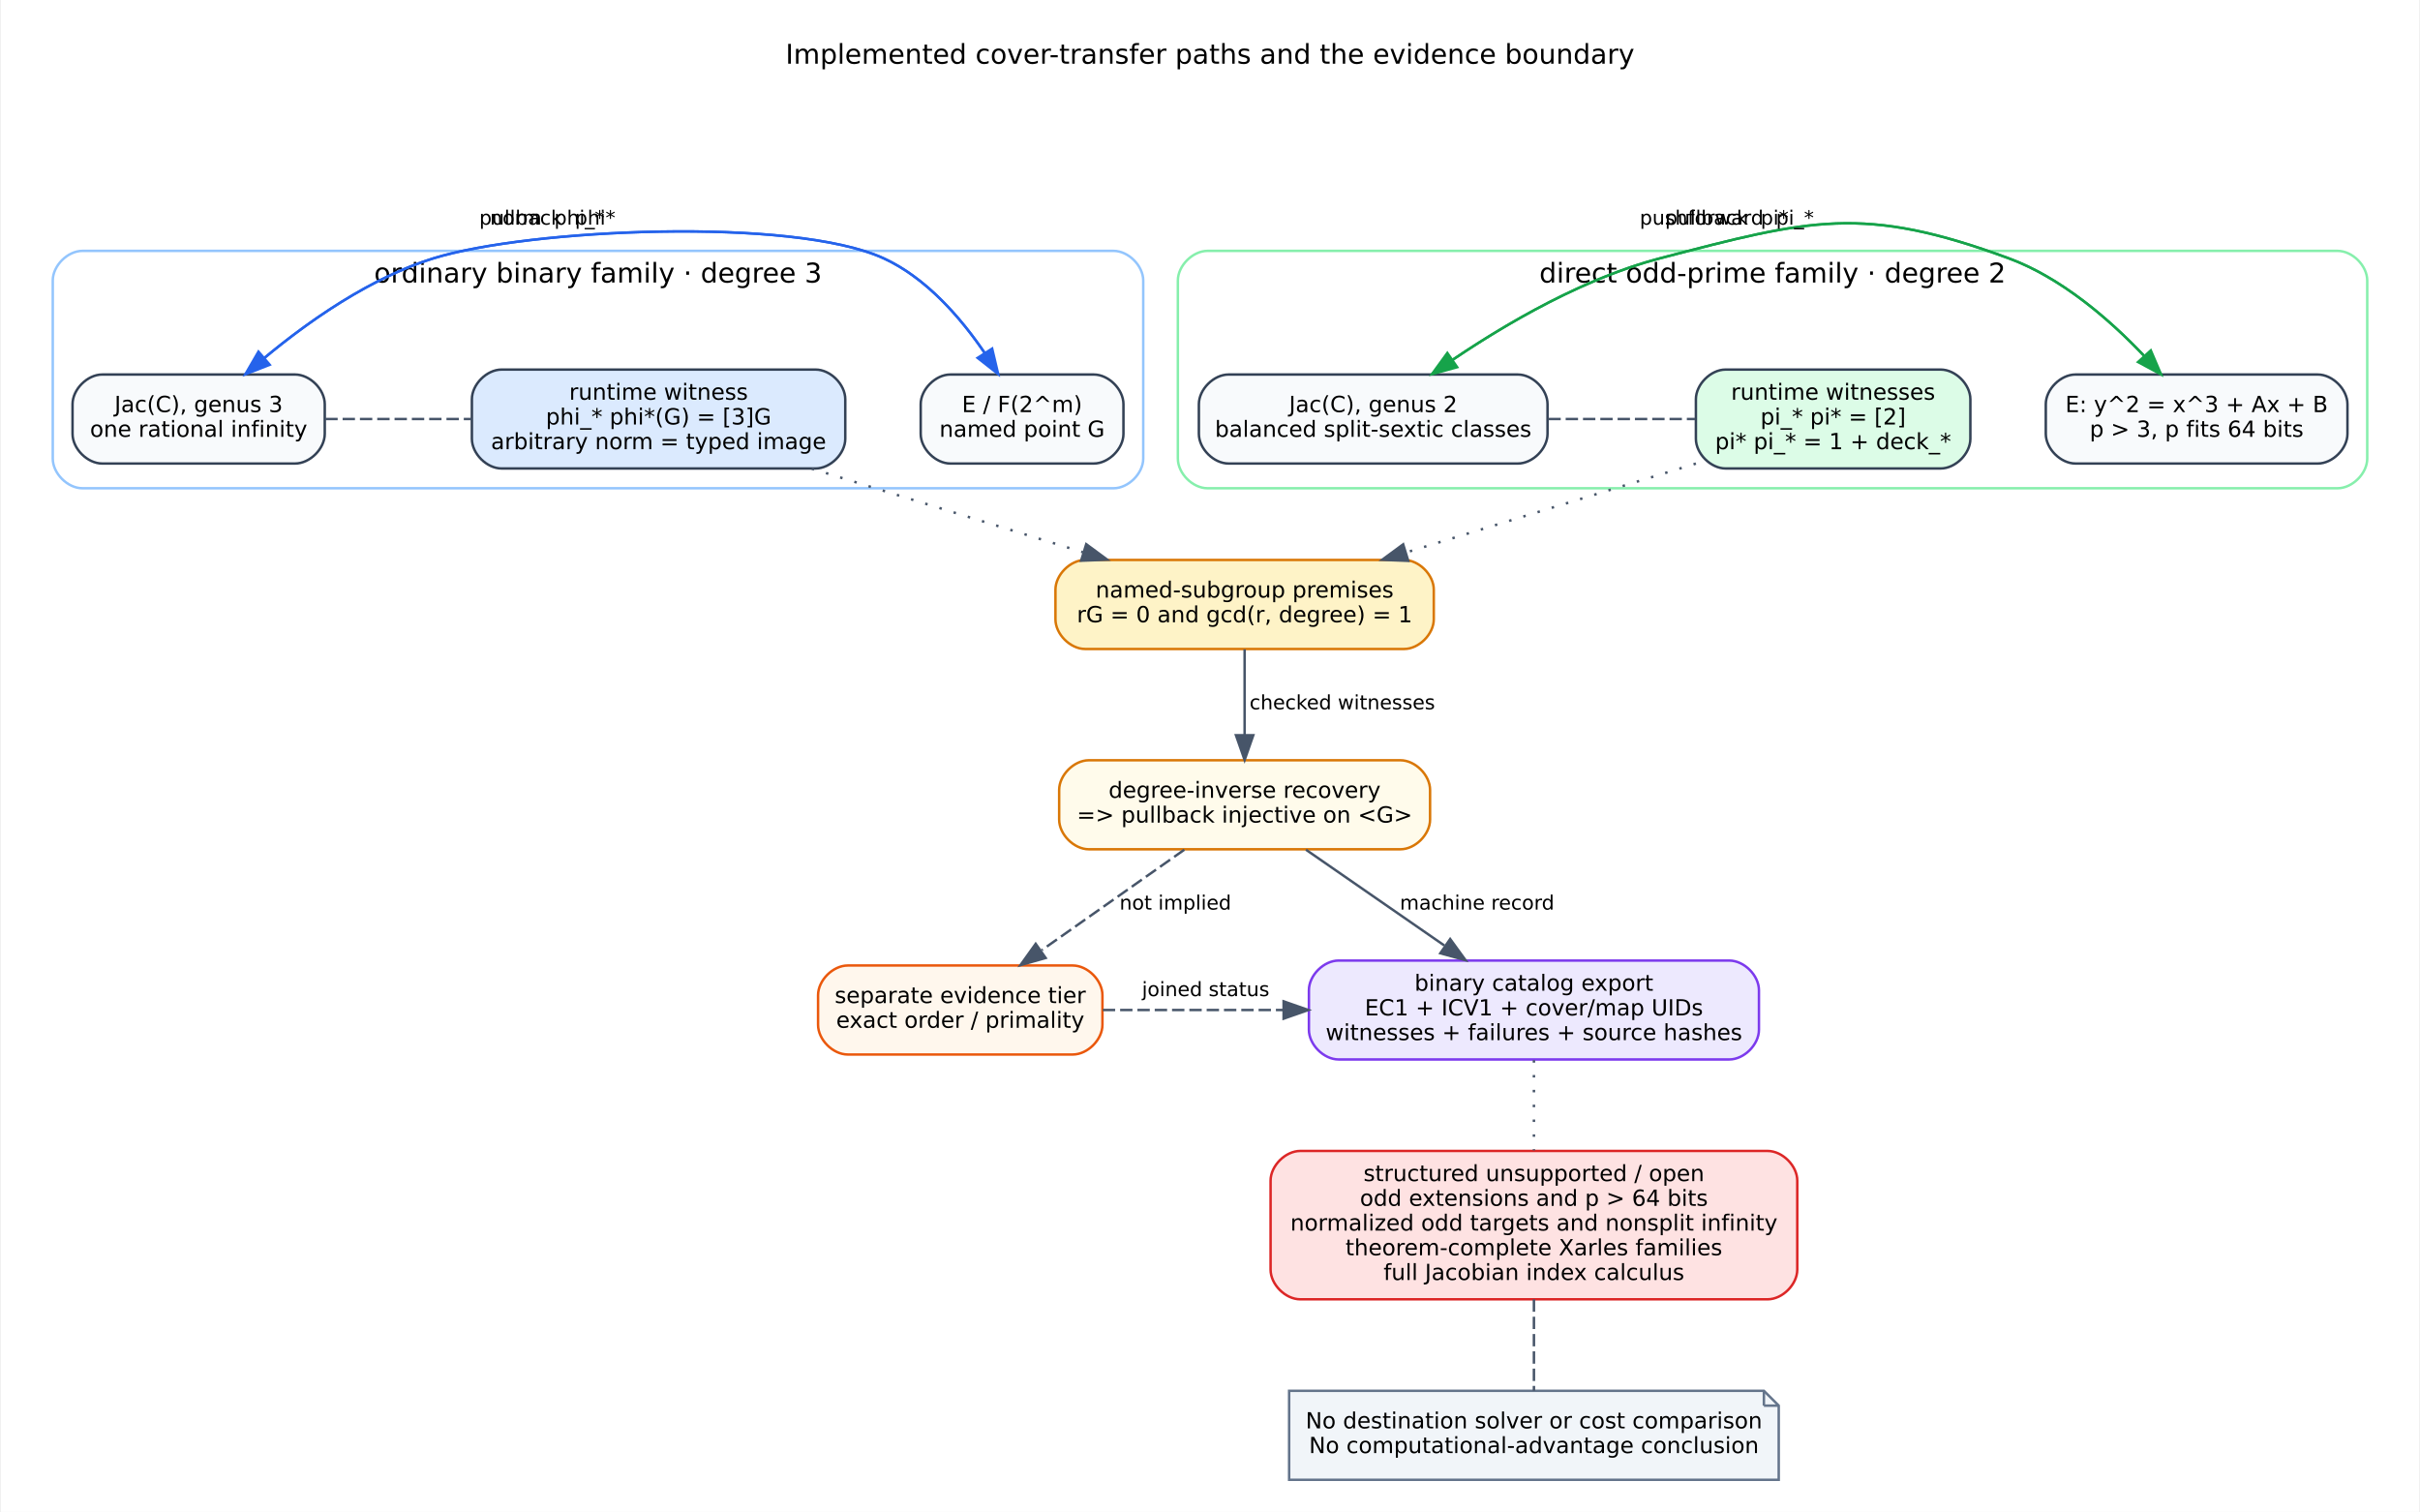
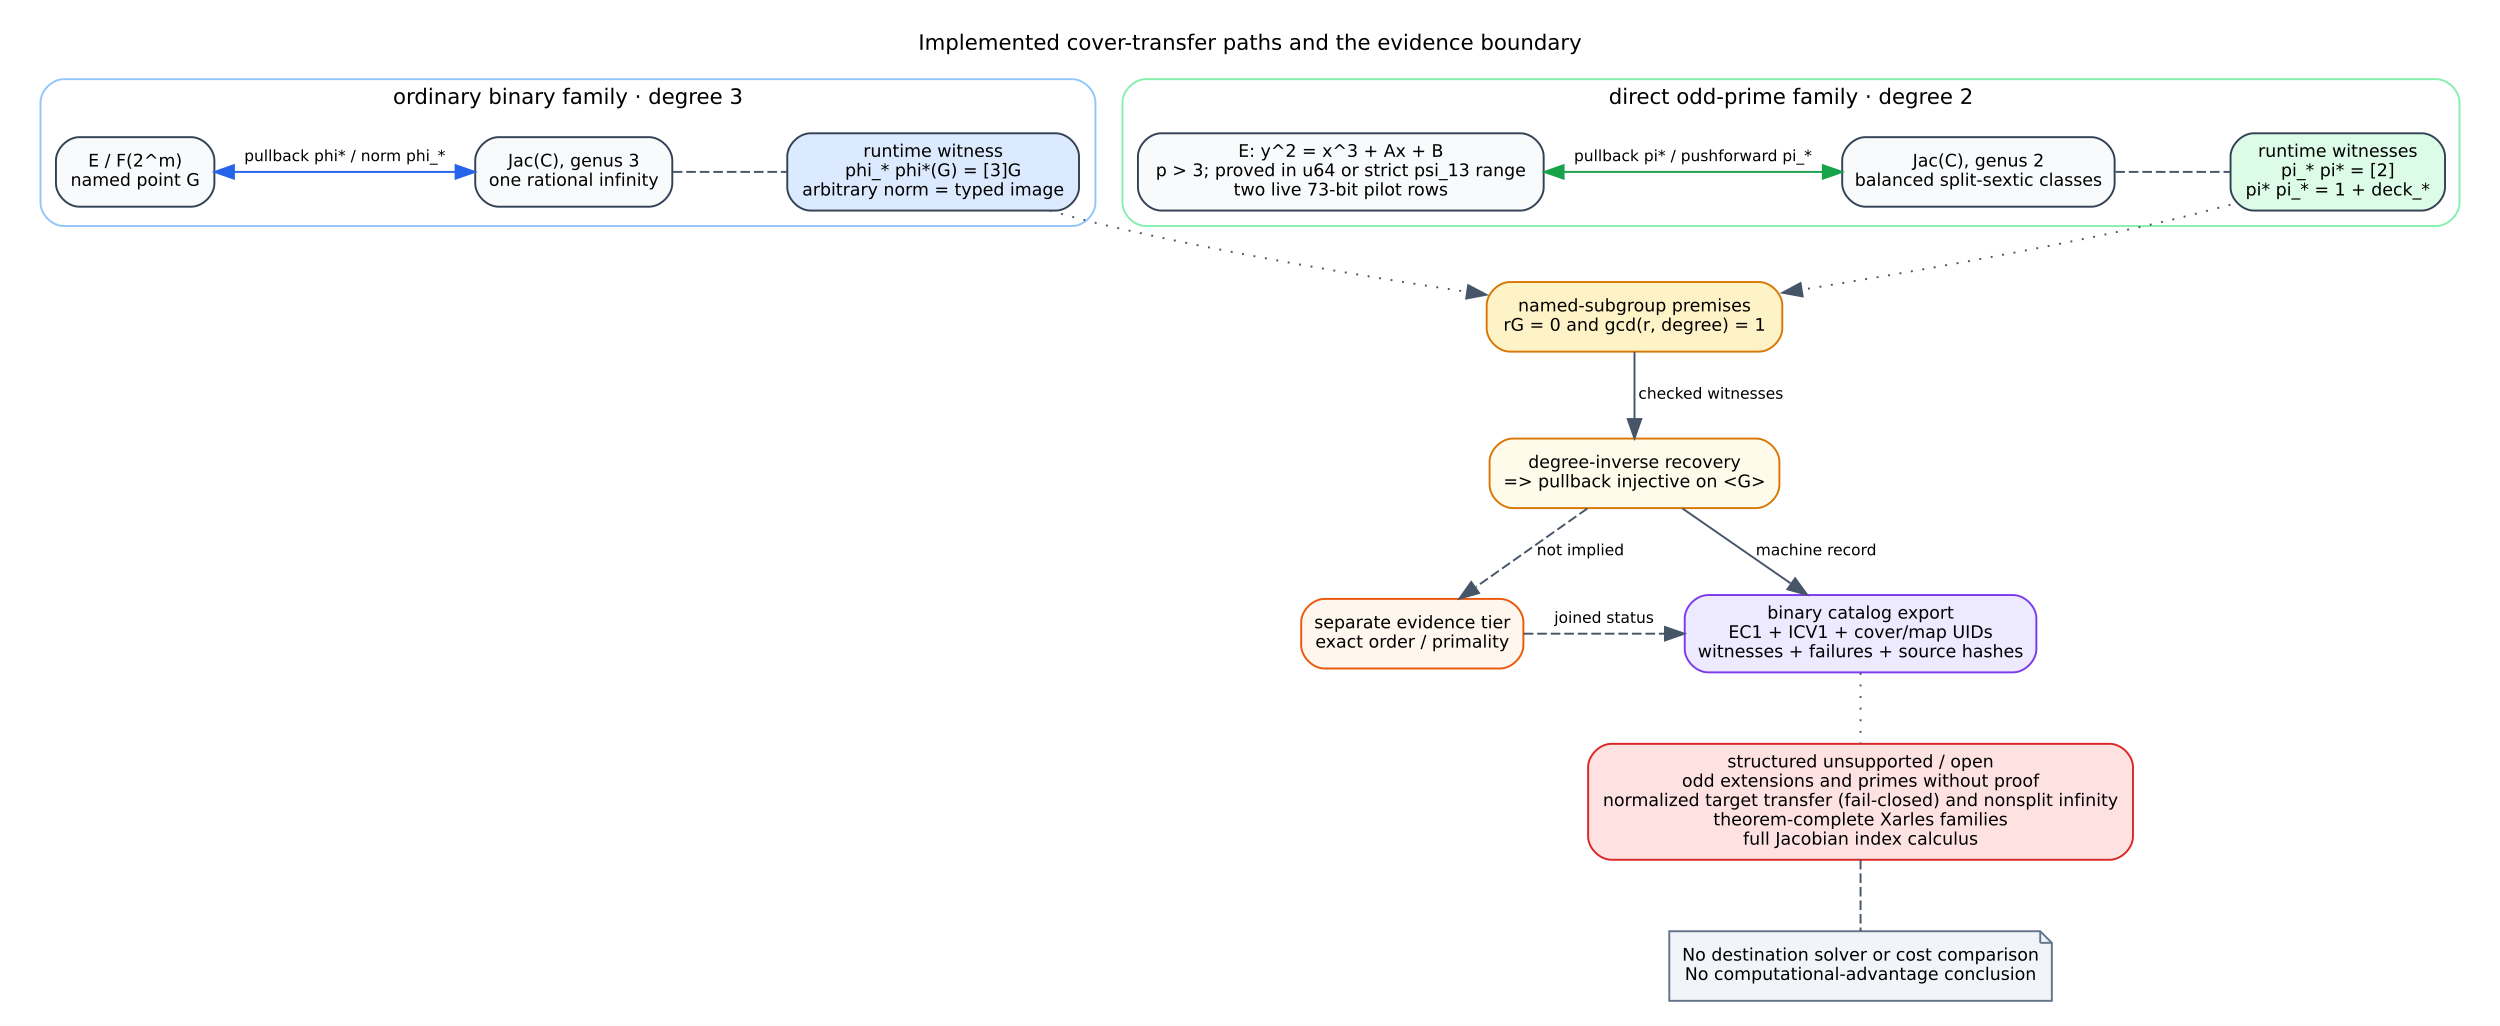
- <svg xmlns="http://www.w3.org/2000/svg" width="978pt" height="611pt" viewBox="0.00 0.00 977.92 611.42">
-   <g id="graph0" class="graph" transform="scale(1 1) rotate(0) translate(12.96 598.46)">
-     <polygon fill="white" stroke="transparent" points="-12.96,12.96 -12.96,-598.46 964.96,-598.46 964.96,12.96 -12.96,12.96" />
-     <text text-anchor="middle" x="476" y="-572.7" font-family="DejaVu Sans" font-size="11.00">Implemented cover-transfer paths and the evidence boundary</text>
+ <svg xmlns="http://www.w3.org/2000/svg" width="1294pt" height="531pt" viewBox="0.00 0.00 1293.92 530.92">
+   <g id="graph0" class="graph" transform="scale(1 1) rotate(0) translate(12.96 517.96)">
+     <polygon fill="white" stroke="transparent" points="-12.96,12.96 -12.96,-517.96 1280.96,-517.96 1280.96,12.96 -12.96,12.96" />
+     <text text-anchor="middle" x="634" y="-492.2" font-family="DejaVu Sans" font-size="11.00">Implemented cover-transfer paths and the evidence boundary</text>
    <g id="clust1" class="cluster">
-       <path fill="white" stroke="#93c5fd" d="M20,-401C20,-401 437,-401 437,-401 443,-401 449,-407 449,-413 449,-413 449,-485 449,-485 449,-491 443,-497 437,-497 437,-497 20,-497 20,-497 14,-497 8,-491 8,-485 8,-485 8,-413 8,-413 8,-407 14,-401 20,-401" />
-       <text text-anchor="middle" x="228.5" y="-484.2" font-family="DejaVu Sans" font-size="11.00">ordinary binary family · degree 3</text>
+       <path fill="white" stroke="#93c5fd" d="M20,-401C20,-401 542,-401 542,-401 548,-401 554,-407 554,-413 554,-413 554,-465 554,-465 554,-471 548,-477 542,-477 542,-477 20,-477 20,-477 14,-477 8,-471 8,-465 8,-465 8,-413 8,-413 8,-407 14,-401 20,-401" />
+       <text text-anchor="middle" x="281" y="-464.2" font-family="DejaVu Sans" font-size="11.00">ordinary binary family · degree 3</text>
    </g>
    <g id="clust3" class="cluster">
-       <path fill="white" stroke="#86efac" d="M475,-401C475,-401 932,-401 932,-401 938,-401 944,-407 944,-413 944,-413 944,-485 944,-485 944,-491 938,-497 932,-497 932,-497 475,-497 475,-497 469,-497 463,-491 463,-485 463,-485 463,-413 463,-413 463,-407 469,-401 475,-401" />
-       <text text-anchor="middle" x="703.5" y="-484.2" font-family="DejaVu Sans" font-size="11.00">direct odd-prime family · degree 2</text>
+       <path fill="white" stroke="#86efac" d="M580,-401C580,-401 1248,-401 1248,-401 1254,-401 1260,-407 1260,-413 1260,-413 1260,-465 1260,-465 1260,-471 1254,-477 1248,-477 1248,-477 580,-477 580,-477 574,-477 568,-471 568,-465 568,-465 568,-413 568,-413 568,-407 574,-401 580,-401" />
+       <text text-anchor="middle" x="914" y="-464.2" font-family="DejaVu Sans" font-size="11.00">direct odd-prime family · degree 2</text>
    </g>
    <g id="node1" class="node">
-       <path fill="#f8fafc" stroke="#334155" d="M429,-447C429,-447 371,-447 371,-447 365,-447 359,-441 359,-435 359,-435 359,-423 359,-423 359,-417 365,-411 371,-411 371,-411 429,-411 429,-411 435,-411 441,-417 441,-423 441,-423 441,-435 441,-435 441,-441 435,-447 429,-447" />
-       <text text-anchor="middle" x="400" y="-431.8" font-family="DejaVu Sans" font-size="9.00">E / F(2^m)</text>
-       <text text-anchor="middle" x="400" y="-421.8" font-family="DejaVu Sans" font-size="9.00">named point G</text>
+       <path fill="#f8fafc" stroke="#334155" d="M86,-447C86,-447 28,-447 28,-447 22,-447 16,-441 16,-435 16,-435 16,-423 16,-423 16,-417 22,-411 28,-411 28,-411 86,-411 86,-411 92,-411 98,-417 98,-423 98,-423 98,-435 98,-435 98,-441 92,-447 86,-447" />
+       <text text-anchor="middle" x="57" y="-431.8" font-family="DejaVu Sans" font-size="9.00">E / F(2^m)</text>
+       <text text-anchor="middle" x="57" y="-421.8" font-family="DejaVu Sans" font-size="9.00">named point G</text>
    </g>
    <g id="node2" class="node">
-       <path fill="#f8fafc" stroke="#334155" d="M106,-447C106,-447 28,-447 28,-447 22,-447 16,-441 16,-435 16,-435 16,-423 16,-423 16,-417 22,-411 28,-411 28,-411 106,-411 106,-411 112,-411 118,-417 118,-423 118,-423 118,-435 118,-435 118,-441 112,-447 106,-447" />
-       <text text-anchor="middle" x="67" y="-431.8" font-family="DejaVu Sans" font-size="9.00">Jac(C), genus 3</text>
-       <text text-anchor="middle" x="67" y="-421.8" font-family="DejaVu Sans" font-size="9.00">one rational infinity</text>
+       <path fill="#f8fafc" stroke="#334155" d="M323,-447C323,-447 245,-447 245,-447 239,-447 233,-441 233,-435 233,-435 233,-423 233,-423 233,-417 239,-411 245,-411 245,-411 323,-411 323,-411 329,-411 335,-417 335,-423 335,-423 335,-435 335,-435 335,-441 329,-447 323,-447" />
+       <text text-anchor="middle" x="284" y="-431.8" font-family="DejaVu Sans" font-size="9.00">Jac(C), genus 3</text>
+       <text text-anchor="middle" x="284" y="-421.8" font-family="DejaVu Sans" font-size="9.00">one rational infinity</text>
    </g>
    <g id="edge1" class="edge">
-       <path fill="none" stroke="#2563eb" d="M390.34,-447.18C380.88,-462.86 364.85,-484.44 344,-494 307.23,-510.85 200.64,-505.95 162,-494 136.34,-486.06 111.43,-468.54 93.57,-453.69" />
-       <polygon fill="#2563eb" stroke="#2563eb" points="95.75,-450.94 85.88,-447.09 91.19,-456.26 95.75,-450.94" />
-       <text text-anchor="middle" x="208" y="-507.6" font-family="DejaVu Sans" font-size="8.00">pullback  phi*</text>
+       <path fill="none" stroke="#2563eb" d="M108.24,-429C142.13,-429 186.73,-429 222.53,-429" />
+       <polygon fill="#2563eb" stroke="#2563eb" points="108.11,-425.5 98.11,-429 108.11,-432.5 108.11,-425.5" />
+       <polygon fill="#2563eb" stroke="#2563eb" points="222.85,-432.5 232.85,-429 222.85,-425.5 222.85,-432.5" />
+       <text text-anchor="middle" x="165.5" y="-434.6" font-family="DejaVu Sans" font-size="8.00">pullback phi* / norm phi_*</text>
+     </g>
+     <g id="node3" class="node">
+       <path fill="#dbeafe" stroke="#334155" d="M533.5,-449C533.5,-449 406.5,-449 406.5,-449 400.5,-449 394.5,-443 394.5,-437 394.5,-437 394.5,-421 394.5,-421 394.5,-415 400.5,-409 406.5,-409 406.5,-409 533.5,-409 533.5,-409 539.5,-409 545.5,-415 545.5,-421 545.5,-421 545.5,-437 545.5,-437 545.5,-443 539.5,-449 533.5,-449" />
+       <text text-anchor="middle" x="470" y="-436.8" font-family="DejaVu Sans" font-size="9.00">runtime witness</text>
+       <text text-anchor="middle" x="470" y="-426.8" font-family="DejaVu Sans" font-size="9.00">phi_* phi*(G) = [3]G</text>
+       <text text-anchor="middle" x="470" y="-416.8" font-family="DejaVu Sans" font-size="9.00">arbitrary norm = typed image</text>
    </g>
    <g id="edge2" class="edge">
-       <path fill="none" stroke="#2563eb" d="M85.88,-447.09C103.82,-462.95 132.41,-484.85 162,-494 200.64,-505.95 307.23,-510.85 344,-494 361.27,-486.08 375.23,-469.92 384.89,-455.7" />
-       <polygon fill="#2563eb" stroke="#2563eb" points="387.9,-457.49 390.34,-447.18 382.01,-453.72 387.9,-457.49" />
-       <text text-anchor="middle" x="208" y="-507.6" font-family="DejaVu Sans" font-size="8.00">norm  phi_*</text>
+       <path fill="none" stroke="#475569" stroke-dasharray="5,2" d="M335.22,-429C354.97,-429 374.71,-429 394.45,-429" />
    </g>
-     <g id="node3" class="node">
-       <path fill="#dbeafe" stroke="#334155" d="M316.5,-449C316.5,-449 189.5,-449 189.5,-449 183.5,-449 177.5,-443 177.5,-437 177.5,-437 177.5,-421 177.5,-421 177.5,-415 183.5,-409 189.5,-409 189.5,-409 316.5,-409 316.5,-409 322.5,-409 328.5,-415 328.5,-421 328.5,-421 328.5,-437 328.5,-437 328.5,-443 322.5,-449 316.5,-449" />
-       <text text-anchor="middle" x="253" y="-436.8" font-family="DejaVu Sans" font-size="9.00">runtime witness</text>
-       <text text-anchor="middle" x="253" y="-426.8" font-family="DejaVu Sans" font-size="9.00">phi_* phi*(G) = [3]G</text>
-       <text text-anchor="middle" x="253" y="-416.8" font-family="DejaVu Sans" font-size="9.00">arbitrary norm = typed image</text>
+     <g id="node7" class="node">
+       <path fill="#fef3c7" stroke="#d97706" d="M897.5,-372C897.5,-372 768.5,-372 768.5,-372 762.5,-372 756.5,-366 756.5,-360 756.5,-360 756.5,-348 756.5,-348 756.5,-342 762.5,-336 768.5,-336 768.5,-336 897.5,-336 897.5,-336 903.5,-336 909.5,-342 909.5,-348 909.5,-348 909.5,-360 909.5,-360 909.5,-366 903.5,-372 897.5,-372" />
+       <text text-anchor="middle" x="833" y="-356.8" font-family="DejaVu Sans" font-size="9.00">named-subgroup premises</text>
+       <text text-anchor="middle" x="833" y="-346.8" font-family="DejaVu Sans" font-size="9.00">rG = 0 and gcd(r, degree) = 1</text>
+     </g>
+     <g id="edge6" class="edge">
+       <path fill="none" stroke="#475569" stroke-dasharray="1,5" d="M530.43,-408.96C540.58,-406.08 551.05,-403.31 561,-401 622.36,-386.76 692.47,-375.01 746.14,-366.95" />
+       <polygon fill="#475569" stroke="#475569" points="746.92,-370.37 756.3,-365.44 745.89,-363.45 746.92,-370.37" />
+     </g>
+     <g id="node4" class="node">
+       <path fill="#f8fafc" stroke="#334155" d="M774,-449C774,-449 588,-449 588,-449 582,-449 576,-443 576,-437 576,-437 576,-421 576,-421 576,-415 582,-409 588,-409 588,-409 774,-409 774,-409 780,-409 786,-415 786,-421 786,-421 786,-437 786,-437 786,-443 780,-449 774,-449" />
+       <text text-anchor="middle" x="681" y="-436.8" font-family="DejaVu Sans" font-size="9.00">E: y^2 = x^3 + Ax + B</text>
+       <text text-anchor="middle" x="681" y="-426.8" font-family="DejaVu Sans" font-size="9.00">p &gt; 3; proved in u64 or strict psi_13 range</text>
+       <text text-anchor="middle" x="681" y="-416.8" font-family="DejaVu Sans" font-size="9.00">two live 73-bit pilot rows</text>
+     </g>
+     <g id="node5" class="node">
+       <path fill="#f8fafc" stroke="#334155" d="M1069.5,-447C1069.5,-447 952.5,-447 952.5,-447 946.5,-447 940.5,-441 940.5,-435 940.5,-435 940.5,-423 940.5,-423 940.5,-417 946.5,-411 952.5,-411 952.5,-411 1069.5,-411 1069.5,-411 1075.5,-411 1081.5,-417 1081.5,-423 1081.5,-423 1081.5,-435 1081.5,-435 1081.5,-441 1075.5,-447 1069.5,-447" />
+       <text text-anchor="middle" x="1011" y="-431.8" font-family="DejaVu Sans" font-size="9.00">Jac(C), genus 2</text>
+       <text text-anchor="middle" x="1011" y="-421.8" font-family="DejaVu Sans" font-size="9.00">balanced split-sextic classes</text>
    </g>
    <g id="edge3" class="edge">
-       <path fill="none" stroke="#475569" stroke-dasharray="5,2" d="M118.22,-429C137.97,-429 157.71,-429 177.45,-429" />
+       <path fill="none" stroke="#16a34a" d="M796.46,-429C840.7,-429 890.18,-429 930.46,-429" />
+       <polygon fill="#16a34a" stroke="#16a34a" points="796.32,-425.5 786.32,-429 796.32,-432.5 796.32,-425.5" />
+       <polygon fill="#16a34a" stroke="#16a34a" points="930.49,-432.5 940.49,-429 930.49,-425.5 930.49,-432.5" />
+       <text text-anchor="middle" x="863.25" y="-434.6" font-family="DejaVu Sans" font-size="8.00">pullback pi* / pushforward pi_*</text>
    </g>
-     <g id="node7" class="node">
-       <path fill="#fef3c7" stroke="#d97706" d="M554.5,-372C554.5,-372 425.5,-372 425.5,-372 419.5,-372 413.5,-366 413.5,-360 413.5,-360 413.5,-348 413.5,-348 413.5,-342 419.5,-336 425.5,-336 425.5,-336 554.5,-336 554.5,-336 560.5,-336 566.5,-342 566.5,-348 566.5,-348 566.5,-360 566.5,-360 566.5,-366 560.5,-372 554.5,-372" />
-       <text text-anchor="middle" x="490" y="-356.8" font-family="DejaVu Sans" font-size="9.00">named-subgroup premises</text>
-       <text text-anchor="middle" x="490" y="-346.8" font-family="DejaVu Sans" font-size="9.00">rG = 0 and gcd(r, degree) = 1</text>
+     <g id="node6" class="node">
+       <path fill="#dcfce7" stroke="#334155" d="M1240.5,-449C1240.5,-449 1153.5,-449 1153.5,-449 1147.5,-449 1141.5,-443 1141.5,-437 1141.5,-437 1141.5,-421 1141.5,-421 1141.5,-415 1147.5,-409 1153.5,-409 1153.5,-409 1240.5,-409 1240.5,-409 1246.5,-409 1252.5,-415 1252.5,-421 1252.5,-421 1252.5,-437 1252.5,-437 1252.5,-443 1246.5,-449 1240.5,-449" />
+       <text text-anchor="middle" x="1197" y="-436.8" font-family="DejaVu Sans" font-size="9.00">runtime witnesses</text>
+       <text text-anchor="middle" x="1197" y="-426.8" font-family="DejaVu Sans" font-size="9.00">pi_* pi* = [2]</text>
+       <text text-anchor="middle" x="1197" y="-416.8" font-family="DejaVu Sans" font-size="9.00">pi* pi_* = 1 + deck_*</text>
+     </g>
+     <g id="edge4" class="edge">
+       <path fill="none" stroke="#475569" stroke-dasharray="5,2" d="M1081.84,-429C1101.63,-429 1121.43,-429 1141.22,-429" />
+     </g>
+     <g id="edge7" class="edge">
+       <path fill="none" stroke="#475569" stroke-dasharray="1,5" d="M1141.42,-412.03C1127.02,-408.16 1111.48,-404.21 1097,-401 1038.24,-387.98 971.44,-376.37 919.74,-368.07" />
+       <polygon fill="#475569" stroke="#475569" points="920.04,-364.57 909.61,-366.46 918.93,-371.49 920.04,-364.57" />
+     </g>
+     <g id="node8" class="node">
+       <path fill="#fffbeb" stroke="#d97706" d="M896,-291C896,-291 770,-291 770,-291 764,-291 758,-285 758,-279 758,-279 758,-267 758,-267 758,-261 764,-255 770,-255 770,-255 896,-255 896,-255 902,-255 908,-261 908,-267 908,-267 908,-279 908,-279 908,-285 902,-291 896,-291" />
+       <text text-anchor="middle" x="833" y="-275.8" font-family="DejaVu Sans" font-size="9.00">degree-inverse recovery</text>
+       <text text-anchor="middle" x="833" y="-265.8" font-family="DejaVu Sans" font-size="9.00">=&gt; pullback injective on &lt;G&gt;</text>
+     </g>
+     <g id="edge5" class="edge">
+       <path fill="none" stroke="#475569" d="M833,-335.86C833,-325.71 833,-312.63 833,-301.12" />
+       <polygon fill="#475569" stroke="#475569" points="836.5,-301.11 833,-291.11 829.5,-301.11 836.5,-301.11" />
+       <text text-anchor="middle" x="872.5" y="-311.6" font-family="DejaVu Sans" font-size="8.00">checked witnesses</text>
+     </g>
+     <g id="node9" class="node">
+       <path fill="#fff7ed" stroke="#ea580c" d="M763.5,-208C763.5,-208 672.5,-208 672.5,-208 666.5,-208 660.5,-202 660.5,-196 660.5,-196 660.5,-184 660.5,-184 660.5,-178 666.5,-172 672.5,-172 672.5,-172 763.5,-172 763.5,-172 769.5,-172 775.5,-178 775.5,-184 775.5,-184 775.5,-196 775.5,-196 775.5,-202 769.5,-208 763.5,-208" />
+       <text text-anchor="middle" x="718" y="-192.8" font-family="DejaVu Sans" font-size="9.00">separate evidence tier</text>
+       <text text-anchor="middle" x="718" y="-182.8" font-family="DejaVu Sans" font-size="9.00">exact order / primality</text>
    </g>
    <g id="edge8" class="edge">
-       <path fill="none" stroke="#475569" stroke-dasharray="1,5" d="M314.96,-408.92C348.66,-398.53 390.34,-385.7 424.57,-375.15" />
-       <polygon fill="#475569" stroke="#475569" points="425.94,-378.39 434.47,-372.1 423.88,-371.7 425.94,-378.39" />
+       <path fill="none" stroke="#475569" stroke-dasharray="5,2" d="M808.61,-254.82C791.84,-243.01 769.37,-227.18 751,-214.24" />
+       <polygon fill="#475569" stroke="#475569" points="752.54,-211.05 742.35,-208.15 748.51,-216.77 752.54,-211.05" />
+       <text text-anchor="middle" x="805" y="-230.6" font-family="DejaVu Sans" font-size="8.00">not implied</text>
    </g>
-     <g id="node4" class="node">
-       <path fill="#f8fafc" stroke="#334155" d="M924,-447C924,-447 826,-447 826,-447 820,-447 814,-441 814,-435 814,-435 814,-423 814,-423 814,-417 820,-411 826,-411 826,-411 924,-411 924,-411 930,-411 936,-417 936,-423 936,-423 936,-435 936,-435 936,-441 930,-447 924,-447" />
-       <text text-anchor="middle" x="875" y="-431.8" font-family="DejaVu Sans" font-size="9.00">E: y^2 = x^3 + Ax + B</text>
-       <text text-anchor="middle" x="875" y="-421.8" font-family="DejaVu Sans" font-size="9.00">p &gt; 3, p fits 64 bits</text>
-     </g>
-     <g id="node5" class="node">
-       <path fill="#f8fafc" stroke="#334155" d="M600.5,-447C600.5,-447 483.5,-447 483.5,-447 477.5,-447 471.5,-441 471.5,-435 471.5,-435 471.5,-423 471.5,-423 471.5,-417 477.5,-411 483.5,-411 483.5,-411 600.5,-411 600.5,-411 606.5,-411 612.5,-417 612.5,-423 612.5,-423 612.5,-435 612.5,-435 612.5,-441 606.5,-447 600.5,-447" />
-       <text text-anchor="middle" x="542" y="-431.8" font-family="DejaVu Sans" font-size="9.00">Jac(C), genus 2</text>
-       <text text-anchor="middle" x="542" y="-421.8" font-family="DejaVu Sans" font-size="9.00">balanced split-sextic classes</text>
-     </g>
-     <g id="edge4" class="edge">
-       <path fill="none" stroke="#16a34a" d="M860.63,-447.02C846.78,-462.82 824.24,-484.68 799,-494 740.21,-515.71 718.63,-509.83 658,-494 627.44,-486.02 596.4,-468 574.14,-452.95" />
-       <polygon fill="#16a34a" stroke="#16a34a" points="575.97,-449.96 565.75,-447.15 571.98,-455.72 575.97,-449.96" />
-       <text text-anchor="middle" x="685" y="-507.6" font-family="DejaVu Sans" font-size="8.00">pullback  pi*</text>
-     </g>
-     <g id="edge5" class="edge">
-       <path fill="none" stroke="#16a34a" d="M565.75,-447.15C588.16,-463.04 623.38,-484.96 658,-494 718.63,-509.83 740.21,-515.71 799,-494 820.3,-486.13 839.67,-469.34 853.53,-454.79" />
-       <polygon fill="#16a34a" stroke="#16a34a" points="856.47,-456.76 860.63,-447.02 851.3,-452.04 856.47,-456.76" />
-       <text text-anchor="middle" x="685" y="-507.6" font-family="DejaVu Sans" font-size="8.00">pushforward  pi_*</text>
-     </g>
-     <g id="node6" class="node">
-       <path fill="#dcfce7" stroke="#334155" d="M771.5,-449C771.5,-449 684.5,-449 684.5,-449 678.5,-449 672.5,-443 672.5,-437 672.5,-437 672.5,-421 672.5,-421 672.5,-415 678.5,-409 684.5,-409 684.5,-409 771.5,-409 771.5,-409 777.5,-409 783.5,-415 783.5,-421 783.5,-421 783.5,-437 783.5,-437 783.5,-443 777.5,-449 771.5,-449" />
-       <text text-anchor="middle" x="728" y="-436.8" font-family="DejaVu Sans" font-size="9.00">runtime witnesses</text>
-       <text text-anchor="middle" x="728" y="-426.8" font-family="DejaVu Sans" font-size="9.00">pi_* pi* = [2]</text>
-       <text text-anchor="middle" x="728" y="-416.8" font-family="DejaVu Sans" font-size="9.00">pi* pi_* = 1 + deck_*</text>
-     </g>
-     <g id="edge6" class="edge">
-       <path fill="none" stroke="#475569" stroke-dasharray="5,2" d="M612.84,-429C632.63,-429 652.43,-429 672.22,-429" />
+     <g id="node10" class="node">
+       <path fill="#ede9fe" stroke="#7c3aed" d="M1029,-210C1029,-210 871,-210 871,-210 865,-210 859,-204 859,-198 859,-198 859,-182 859,-182 859,-176 865,-170 871,-170 871,-170 1029,-170 1029,-170 1035,-170 1041,-176 1041,-182 1041,-182 1041,-198 1041,-198 1041,-204 1035,-210 1029,-210" />
+       <text text-anchor="middle" x="950" y="-197.8" font-family="DejaVu Sans" font-size="9.00">binary catalog export</text>
+       <text text-anchor="middle" x="950" y="-187.8" font-family="DejaVu Sans" font-size="9.00">EC1 + ICV1 + cover/map UIDs</text>
+       <text text-anchor="middle" x="950" y="-177.8" font-family="DejaVu Sans" font-size="9.00">witnesses + failures + source hashes</text>
    </g>
    <g id="edge9" class="edge">
-       <path fill="none" stroke="#475569" stroke-dasharray="1,5" d="M672.5,-410.98C637.45,-400.23 592,-386.29 555.22,-375.01" />
-       <polygon fill="#475569" stroke="#475569" points="556.17,-371.64 545.59,-372.05 554.12,-378.33 556.17,-371.64" />
-     </g>
-     <g id="node8" class="node">
-       <path fill="#fffbeb" stroke="#d97706" d="M553,-291C553,-291 427,-291 427,-291 421,-291 415,-285 415,-279 415,-279 415,-267 415,-267 415,-261 421,-255 427,-255 427,-255 553,-255 553,-255 559,-255 565,-261 565,-267 565,-267 565,-279 565,-279 565,-285 559,-291 553,-291" />
-       <text text-anchor="middle" x="490" y="-275.8" font-family="DejaVu Sans" font-size="9.00">degree-inverse recovery</text>
-       <text text-anchor="middle" x="490" y="-265.8" font-family="DejaVu Sans" font-size="9.00">=&gt; pullback injective on &lt;G&gt;</text>
-     </g>
-     <g id="edge7" class="edge">
-       <path fill="none" stroke="#475569" d="M490,-335.86C490,-325.71 490,-312.63 490,-301.12" />
-       <polygon fill="#475569" stroke="#475569" points="493.5,-301.11 490,-291.11 486.5,-301.11 493.5,-301.11" />
-       <text text-anchor="middle" x="529.5" y="-311.6" font-family="DejaVu Sans" font-size="8.00">checked witnesses</text>
-     </g>
-     <g id="node9" class="node">
-       <path fill="#fff7ed" stroke="#ea580c" d="M420.5,-208C420.5,-208 329.5,-208 329.5,-208 323.5,-208 317.5,-202 317.5,-196 317.5,-196 317.5,-184 317.5,-184 317.5,-178 323.5,-172 329.5,-172 329.5,-172 420.5,-172 420.5,-172 426.5,-172 432.5,-178 432.5,-184 432.5,-184 432.5,-196 432.5,-196 432.5,-202 426.5,-208 420.5,-208" />
-       <text text-anchor="middle" x="375" y="-192.8" font-family="DejaVu Sans" font-size="9.00">separate evidence tier</text>
-       <text text-anchor="middle" x="375" y="-182.8" font-family="DejaVu Sans" font-size="9.00">exact order / primality</text>
+       <path fill="none" stroke="#475569" d="M857.81,-254.82C874.07,-243.57 895.59,-228.67 913.75,-216.1" />
+       <polygon fill="#475569" stroke="#475569" points="916.13,-218.71 922.36,-210.14 912.14,-212.95 916.13,-218.71" />
+       <text text-anchor="middle" x="927" y="-230.6" font-family="DejaVu Sans" font-size="8.00">machine record</text>
    </g>
    <g id="edge10" class="edge">
-       <path fill="none" stroke="#475569" stroke-dasharray="5,2" d="M465.61,-254.82C448.84,-243.01 426.37,-227.18 408,-214.24" />
-       <polygon fill="#475569" stroke="#475569" points="409.54,-211.05 399.35,-208.15 405.51,-216.77 409.54,-211.05" />
-       <text text-anchor="middle" x="462" y="-230.6" font-family="DejaVu Sans" font-size="8.00">not implied</text>
+       <path fill="none" stroke="#475569" stroke-dasharray="5,2" d="M775.65,-190C797.7,-190 823.56,-190 848.52,-190" />
+       <polygon fill="#475569" stroke="#475569" points="848.77,-193.5 858.77,-190 848.77,-186.5 848.77,-193.5" />
+       <text text-anchor="middle" x="817.25" y="-195.6" font-family="DejaVu Sans" font-size="8.00">joined status</text>
    </g>
-     <g id="node10" class="node">
-       <path fill="#ede9fe" stroke="#7c3aed" d="M686,-210C686,-210 528,-210 528,-210 522,-210 516,-204 516,-198 516,-198 516,-182 516,-182 516,-176 522,-170 528,-170 528,-170 686,-170 686,-170 692,-170 698,-176 698,-182 698,-182 698,-198 698,-198 698,-204 692,-210 686,-210" />
-       <text text-anchor="middle" x="607" y="-197.8" font-family="DejaVu Sans" font-size="9.00">binary catalog export</text>
-       <text text-anchor="middle" x="607" y="-187.8" font-family="DejaVu Sans" font-size="9.00">EC1 + ICV1 + cover/map UIDs</text>
-       <text text-anchor="middle" x="607" y="-177.8" font-family="DejaVu Sans" font-size="9.00">witnesses + failures + source hashes</text>
+     <g id="node11" class="node">
+       <path fill="#fee2e2" stroke="#dc2626" d="M1079,-133C1079,-133 821,-133 821,-133 815,-133 809,-127 809,-121 809,-121 809,-85 809,-85 809,-79 815,-73 821,-73 821,-73 1079,-73 1079,-73 1085,-73 1091,-79 1091,-85 1091,-85 1091,-121 1091,-121 1091,-127 1085,-133 1079,-133" />
+       <text text-anchor="middle" x="950" y="-120.8" font-family="DejaVu Sans" font-size="9.00">structured unsupported / open</text>
+       <text text-anchor="middle" x="950" y="-110.8" font-family="DejaVu Sans" font-size="9.00">odd extensions and primes without proof</text>
+       <text text-anchor="middle" x="950" y="-100.8" font-family="DejaVu Sans" font-size="9.00">normalized target transfer (fail-closed) and nonsplit infinity</text>
+       <text text-anchor="middle" x="950" y="-90.8" font-family="DejaVu Sans" font-size="9.00">theorem-complete Xarles families</text>
+       <text text-anchor="middle" x="950" y="-80.8" font-family="DejaVu Sans" font-size="9.00">full Jacobian index calculus</text>
    </g>
    <g id="edge11" class="edge">
-       <path fill="none" stroke="#475569" d="M514.81,-254.82C531.07,-243.57 552.59,-228.67 570.75,-216.1" />
-       <polygon fill="#475569" stroke="#475569" points="573.13,-218.71 579.36,-210.14 569.14,-212.95 573.13,-218.71" />
-       <text text-anchor="middle" x="584" y="-230.6" font-family="DejaVu Sans" font-size="8.00">machine record</text>
+       <path fill="none" stroke="#475569" stroke-dasharray="1,5" d="M950,-169.71C950,-158.94 950,-145.29 950,-133.23" />
+     </g>
+     <g id="node12" class="node">
+       <polygon fill="#f1f5f9" stroke="#64748b" points="1043,-36 851,-36 851,0 1049,0 1049,-30 1043,-36" />
+       <polyline fill="none" stroke="#64748b" points="1043,-36 1043,-30 " />
+       <polyline fill="none" stroke="#64748b" points="1049,-30 1043,-30 " />
+       <text text-anchor="middle" x="950" y="-20.8" font-family="DejaVu Sans" font-size="9.00">No destination solver or cost comparison</text>
+       <text text-anchor="middle" x="950" y="-10.8" font-family="DejaVu Sans" font-size="9.00">No computational-advantage conclusion</text>
    </g>
    <g id="edge12" class="edge">
-       <path fill="none" stroke="#475569" stroke-dasharray="5,2" d="M432.65,-190C454.7,-190 480.56,-190 505.52,-190" />
-       <polygon fill="#475569" stroke="#475569" points="505.77,-193.5 515.77,-190 505.77,-186.5 505.77,-193.5" />
-       <text text-anchor="middle" x="474.25" y="-195.6" font-family="DejaVu Sans" font-size="8.00">joined status</text>
-     </g>
-     <g id="node11" class="node">
-       <path fill="#fee2e2" stroke="#dc2626" d="M701.5,-133C701.5,-133 512.5,-133 512.5,-133 506.5,-133 500.5,-127 500.5,-121 500.5,-121 500.5,-85 500.5,-85 500.5,-79 506.5,-73 512.5,-73 512.5,-73 701.5,-73 701.5,-73 707.5,-73 713.5,-79 713.5,-85 713.5,-85 713.5,-121 713.5,-121 713.5,-127 707.5,-133 701.5,-133" />
-       <text text-anchor="middle" x="607" y="-120.8" font-family="DejaVu Sans" font-size="9.00">structured unsupported / open</text>
-       <text text-anchor="middle" x="607" y="-110.8" font-family="DejaVu Sans" font-size="9.00">odd extensions and p &gt; 64 bits</text>
-       <text text-anchor="middle" x="607" y="-100.8" font-family="DejaVu Sans" font-size="9.00">normalized odd targets and nonsplit infinity</text>
-       <text text-anchor="middle" x="607" y="-90.8" font-family="DejaVu Sans" font-size="9.00">theorem-complete Xarles families</text>
-       <text text-anchor="middle" x="607" y="-80.8" font-family="DejaVu Sans" font-size="9.00">full Jacobian index calculus</text>
-     </g>
-     <g id="edge13" class="edge">
-       <path fill="none" stroke="#475569" stroke-dasharray="1,5" d="M607,-169.71C607,-158.94 607,-145.29 607,-133.23" />
-     </g>
-     <g id="node12" class="node">
-       <polygon fill="#f1f5f9" stroke="#64748b" points="700,-36 508,-36 508,0 706,0 706,-30 700,-36" />
-       <polyline fill="none" stroke="#64748b" points="700,-36 700,-30 " />
-       <polyline fill="none" stroke="#64748b" points="706,-30 700,-30 " />
-       <text text-anchor="middle" x="607" y="-20.8" font-family="DejaVu Sans" font-size="9.00">No destination solver or cost comparison</text>
-       <text text-anchor="middle" x="607" y="-10.8" font-family="DejaVu Sans" font-size="9.00">No computational-advantage conclusion</text>
-     </g>
-     <g id="edge14" class="edge">
-       <path fill="none" stroke="#475569" stroke-dasharray="5,2" d="M607,-72.97C607,-60.63 607,-46.67 607,-36.03" />
+       <path fill="none" stroke="#475569" stroke-dasharray="5,2" d="M950,-72.97C950,-60.63 950,-46.67 950,-36.03" />
    </g>
  </g>
</svg>
